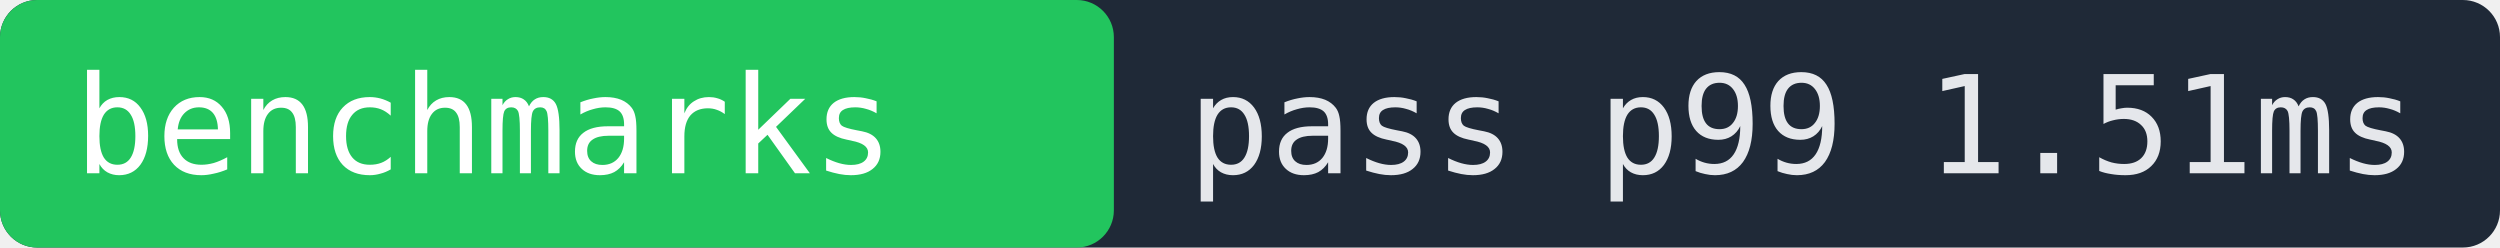
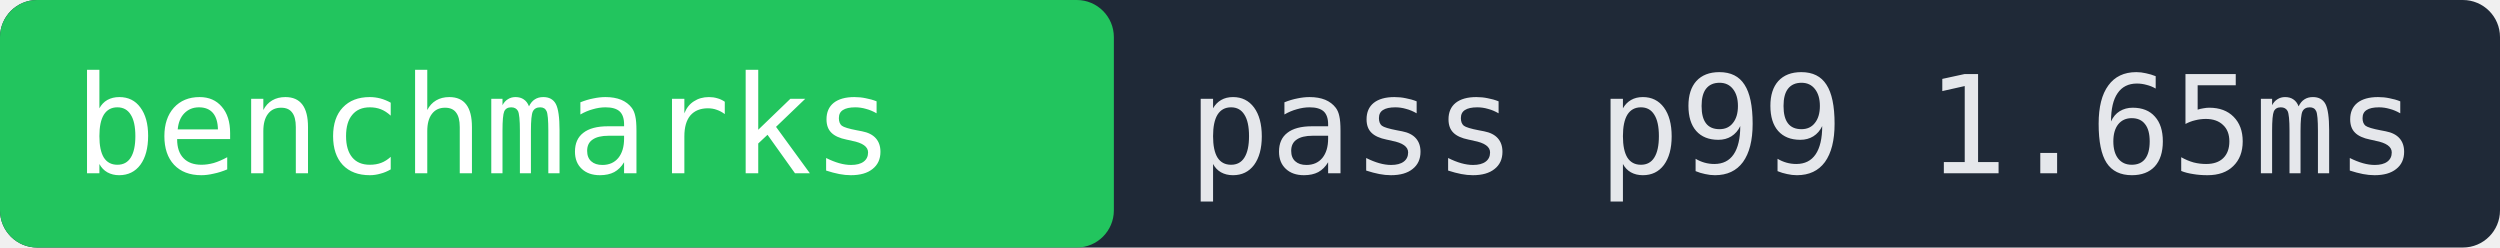
- <svg xmlns="http://www.w3.org/2000/svg" width="202" height="20" role="img" aria-label="benchmarks pass p99 1.51ms">
+ <svg xmlns="http://www.w3.org/2000/svg" width="202" height="20" role="img" aria-label="benchmarks pass p99 1.65ms">
  <rect width="202" height="20" fill="#1f2937" rx="3" />
  <rect x="0" width="90" height="20" fill="#22c55e" rx="3" />
  <text x="6" y="14" fill="#ffffff" font-family="monospace" font-size="11">benchmarks</text>
-   <text x="96" y="14" fill="#e5e7eb" font-family="monospace" font-size="11">pass p99 1.51ms</text>
+   <text x="96" y="14" fill="#e5e7eb" font-family="monospace" font-size="11">pass p99 1.65ms</text>
</svg>
